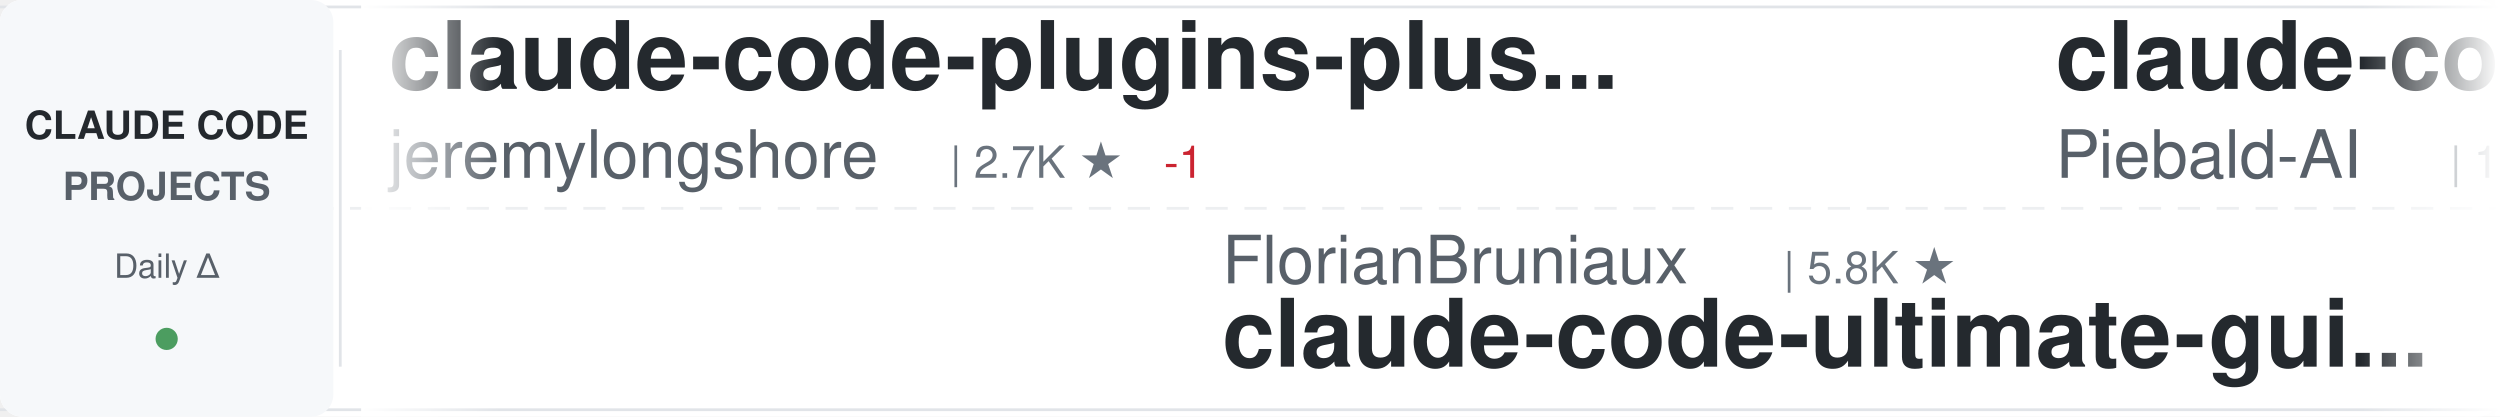
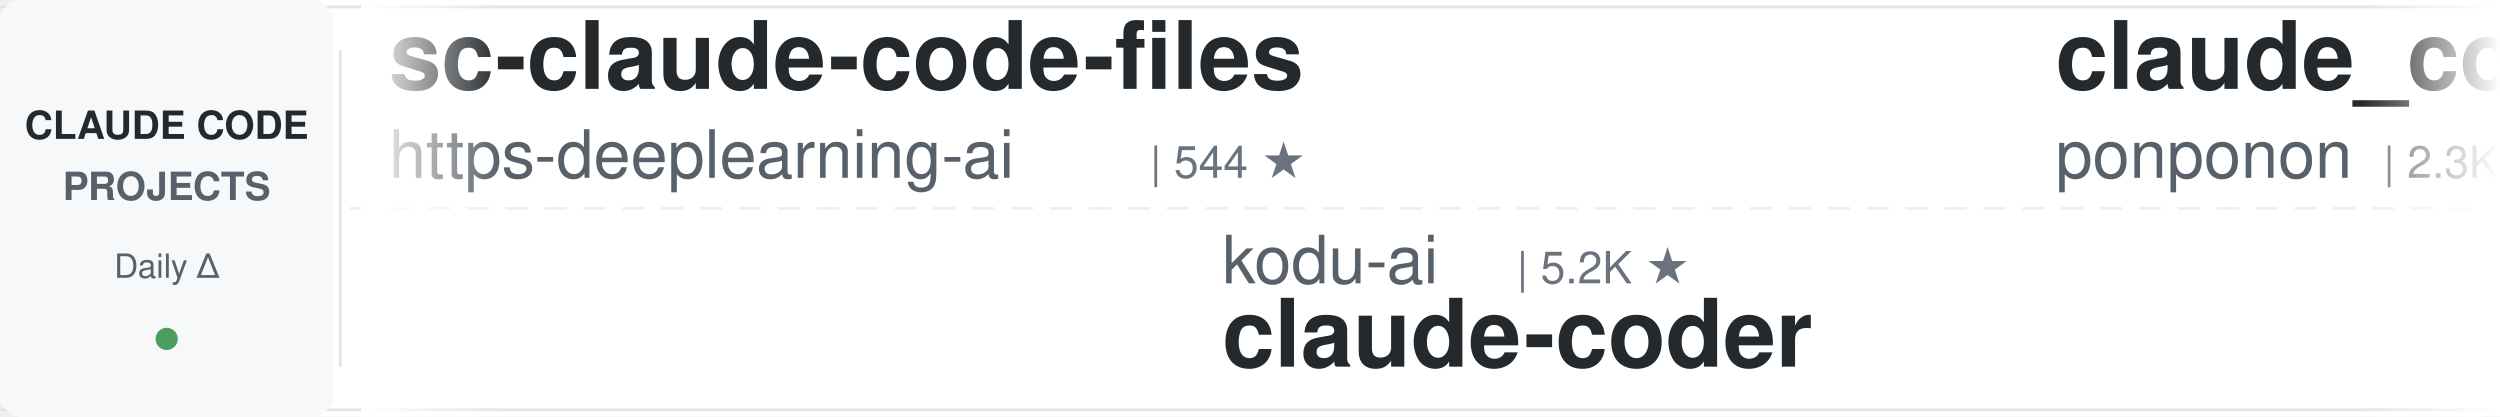
<svg xmlns="http://www.w3.org/2000/svg" width="900" height="150">
  <defs>
    <linearGradient id="awesomeLeftFade" x1="0%" y1="0%" x2="100%" y2="0%">
      <stop offset="0%" style="stop-color:#ffffff;stop-opacity:1" />
      <stop offset="100%" style="stop-color:#ffffff;stop-opacity:0" />
    </linearGradient>
    <linearGradient id="awesomeRightFade" x1="0%" y1="0%" x2="100%" y2="0%">
      <stop offset="0%" style="stop-color:#ffffff;stop-opacity:0" />
      <stop offset="100%" style="stop-color:#ffffff;stop-opacity:1" />
    </linearGradient>
  </defs>
  <rect width="900" height="150" fill="#ffffff" rx="8" />
  <rect x="0" y="2" width="900" height="1" fill="#e1e4e8" />
  <rect x="0" y="147" width="900" height="1" fill="#e1e4e8" />
  <line x1="0" y1="75" x2="900" y2="75" stroke="#e1e4e8" stroke-width="1" stroke-dasharray="8 6" opacity="0.6" />
  <rect x="0" y="0" width="120" height="150" fill="#f6f8fa" rx="8" />
  <text x="60" y="50" font-family="-apple-system, BlinkMacSystemFont, 'Segoe UI', Helvetica, Arial, sans-serif" font-size="14" font-weight="600" fill="#24292e" text-anchor="middle">CLAUDE CODE</text>
  <text x="60" y="72" font-family="-apple-system, BlinkMacSystemFont, 'Segoe UI', Helvetica, Arial, sans-serif" font-size="14" font-weight="600" fill="#586069" text-anchor="middle">PROJECTS</text>
  <text x="60" y="100" font-family="-apple-system, BlinkMacSystemFont, 'Segoe UI', Helvetica, Arial, sans-serif" font-size="12" font-weight="500" fill="#586069" text-anchor="middle">Daily Δ</text>
  <circle cx="60" cy="122" r="4" fill="#22863a" opacity="0.8" />
  <rect x="122" y="18" width="1" height="114" fill="#e1e4e8" />
  <clipPath id="awesomeTickerClip">
    <rect x="130" y="0" width="770" height="150" />
  </clipPath>
  <g clip-path="url(#awesomeTickerClip)">
    <g id="awesomeTickerItems">
      <animateTransform attributeName="transform" attributeType="XML" type="translate" from="0 0" to="-3000 0" dur="54s" repeatCount="indefinite" />
      <g transform="translate(0, 0)">
-         <text x="140" y="32" font-family="-apple-system, BlinkMacSystemFont, 'Segoe UI', Helvetica, Arial, sans-serif" font-size="34" font-weight="600" fill="#24292e">claude-code-plugins-plus...</text>
-         <text x="140" y="64" font-family="-apple-system, BlinkMacSystemFont, 'Segoe UI', Helvetica, Arial, sans-serif" font-size="24" font-weight="400" fill="#586069">jeremylongshore</text>
-         <text x="342" y="64" font-family="-apple-system, BlinkMacSystemFont, 'Segoe UI', Helvetica, Arial, sans-serif" font-size="16" font-weight="500" fill="#6a737d">| 2.7K ★</text>
-         <text x="419" y="64" font-family="-apple-system, BlinkMacSystemFont, 'Segoe UI', Helvetica, Arial, sans-serif" font-size="16" font-weight="500" fill="#cb2431"> -1</text>
+         <text x="140" y="32" font-family="-apple-system, BlinkMacSystemFont, 'Segoe UI', Helvetica, Arial, sans-serif" font-size="34" font-weight="600" fill="#24292e">sc-claude-code-files</text>
+         <text x="140" y="64" font-family="-apple-system, BlinkMacSystemFont, 'Segoe UI', Helvetica, Arial, sans-serif" font-size="24" font-weight="400" fill="#586069">https-deeplearning-ai</text>
+         <text x="414" y="64" font-family="-apple-system, BlinkMacSystemFont, 'Segoe UI', Helvetica, Arial, sans-serif" font-size="16" font-weight="500" fill="#6a737d">| 544 ★</text>
      </g>
      <g transform="translate(300, 0)">
-         <text x="140" y="102" font-family="-apple-system, BlinkMacSystemFont, 'Segoe UI', Helvetica, Arial, sans-serif" font-size="24" font-weight="400" fill="#586069">FlorianBruniaux</text>
-         <text x="342" y="102" font-family="-apple-system, BlinkMacSystemFont, 'Segoe UI', Helvetica, Arial, sans-serif" font-size="16" font-weight="500" fill="#6a737d">| 5.8K ★</text>
-         <text x="140" y="132" font-family="-apple-system, BlinkMacSystemFont, 'Segoe UI', Helvetica, Arial, sans-serif" font-size="34" font-weight="600" fill="#24292e">claude-code-ultimate-gui...</text>
+         <text x="140" y="102" font-family="-apple-system, BlinkMacSystemFont, 'Segoe UI', Helvetica, Arial, sans-serif" font-size="24" font-weight="400" fill="#586069">kodu-ai</text>
+         <text x="246" y="102" font-family="-apple-system, BlinkMacSystemFont, 'Segoe UI', Helvetica, Arial, sans-serif" font-size="16" font-weight="500" fill="#6a737d">| 5.2K ★</text>
+         <text x="140" y="132" font-family="-apple-system, BlinkMacSystemFont, 'Segoe UI', Helvetica, Arial, sans-serif" font-size="34" font-weight="600" fill="#24292e">claude-coder</text>
      </g>
      <g transform="translate(600, 0)">
-         <text x="140" y="32" font-family="-apple-system, BlinkMacSystemFont, 'Segoe UI', Helvetica, Arial, sans-serif" font-size="34" font-weight="600" fill="#24292e">claude-code-system-promp...</text>
-         <text x="140" y="64" font-family="-apple-system, BlinkMacSystemFont, 'Segoe UI', Helvetica, Arial, sans-serif" font-size="24" font-weight="400" fill="#586069">Piebald-AI</text>
-         <text x="282" y="64" font-family="-apple-system, BlinkMacSystemFont, 'Segoe UI', Helvetica, Arial, sans-serif" font-size="16" font-weight="500" fill="#6a737d">| 12.4K ★</text>
-         <text x="368" y="64" font-family="-apple-system, BlinkMacSystemFont, 'Segoe UI', Helvetica, Arial, sans-serif" font-size="16" font-weight="500" fill="#22863a"> +1</text>
+         <text x="140" y="32" font-family="-apple-system, BlinkMacSystemFont, 'Segoe UI', Helvetica, Arial, sans-serif" font-size="34" font-weight="600" fill="#24292e">claude_code_src</text>
+         <text x="140" y="64" font-family="-apple-system, BlinkMacSystemFont, 'Segoe UI', Helvetica, Arial, sans-serif" font-size="24" font-weight="400" fill="#586069">ponponon</text>
+         <text x="258" y="64" font-family="-apple-system, BlinkMacSystemFont, 'Segoe UI', Helvetica, Arial, sans-serif" font-size="16" font-weight="500" fill="#6a737d">| 2.3K ★</text>
+         <text x="335" y="64" font-family="-apple-system, BlinkMacSystemFont, 'Segoe UI', Helvetica, Arial, sans-serif" font-size="16" font-weight="500" fill="#22863a"> +1</text>
      </g>
      <g transform="translate(900, 0)">
-         <text x="140" y="102" font-family="-apple-system, BlinkMacSystemFont, 'Segoe UI', Helvetica, Arial, sans-serif" font-size="24" font-weight="400" fill="#586069">simonw</text>
-         <text x="234" y="102" font-family="-apple-system, BlinkMacSystemFont, 'Segoe UI', Helvetica, Arial, sans-serif" font-size="16" font-weight="500" fill="#6a737d">| 1.7K ★</text>
-         <text x="140" y="132" font-family="-apple-system, BlinkMacSystemFont, 'Segoe UI', Helvetica, Arial, sans-serif" font-size="34" font-weight="600" fill="#24292e">claude-code-transcripts</text>
+         <text x="140" y="102" font-family="-apple-system, BlinkMacSystemFont, 'Segoe UI', Helvetica, Arial, sans-serif" font-size="24" font-weight="400" fill="#586069">ChrisWiles</text>
+         <text x="282" y="102" font-family="-apple-system, BlinkMacSystemFont, 'Segoe UI', Helvetica, Arial, sans-serif" font-size="16" font-weight="500" fill="#6a737d">| 6.0K ★</text>
+         <text x="359" y="102" font-family="-apple-system, BlinkMacSystemFont, 'Segoe UI', Helvetica, Arial, sans-serif" font-size="16" font-weight="500" fill="#cb2431"> -2</text>
+         <text x="140" y="132" font-family="-apple-system, BlinkMacSystemFont, 'Segoe UI', Helvetica, Arial, sans-serif" font-size="34" font-weight="600" fill="#24292e">claude-code-showcase</text>
      </g>
      <g transform="translate(1200, 0)">
-         <text x="140" y="32" font-family="-apple-system, BlinkMacSystemFont, 'Segoe UI', Helvetica, Arial, sans-serif" font-size="34" font-weight="600" fill="#24292e">claude-code-rust</text>
-         <text x="140" y="64" font-family="-apple-system, BlinkMacSystemFont, 'Segoe UI', Helvetica, Arial, sans-serif" font-size="24" font-weight="400" fill="#586069">lorryjovens-hub</text>
-         <text x="342" y="64" font-family="-apple-system, BlinkMacSystemFont, 'Segoe UI', Helvetica, Arial, sans-serif" font-size="16" font-weight="500" fill="#6a737d">| 1.7K ★</text>
-         <text x="419" y="64" font-family="-apple-system, BlinkMacSystemFont, 'Segoe UI', Helvetica, Arial, sans-serif" font-size="16" font-weight="500" fill="#22863a"> +1</text>
+         <text x="140" y="32" font-family="-apple-system, BlinkMacSystemFont, 'Segoe UI', Helvetica, Arial, sans-serif" font-size="34" font-weight="600" fill="#24292e">claude-code-ultimate-gui...</text>
+         <text x="140" y="64" font-family="-apple-system, BlinkMacSystemFont, 'Segoe UI', Helvetica, Arial, sans-serif" font-size="24" font-weight="400" fill="#586069">FlorianBruniaux</text>
+         <text x="342" y="64" font-family="-apple-system, BlinkMacSystemFont, 'Segoe UI', Helvetica, Arial, sans-serif" font-size="16" font-weight="500" fill="#6a737d">| 5.8K ★</text>
+         <text x="419" y="64" font-family="-apple-system, BlinkMacSystemFont, 'Segoe UI', Helvetica, Arial, sans-serif" font-size="16" font-weight="500" fill="#22863a"> +5</text>
      </g>
      <g transform="translate(1500, 0)">
-         <text x="140" y="102" font-family="-apple-system, BlinkMacSystemFont, 'Segoe UI', Helvetica, Arial, sans-serif" font-size="24" font-weight="400" fill="#586069">davila7</text>
-         <text x="246" y="102" font-family="-apple-system, BlinkMacSystemFont, 'Segoe UI', Helvetica, Arial, sans-serif" font-size="16" font-weight="500" fill="#6a737d">| 30.4K ★</text>
-         <text x="332" y="102" font-family="-apple-system, BlinkMacSystemFont, 'Segoe UI', Helvetica, Arial, sans-serif" font-size="16" font-weight="500" fill="#22863a"> +2</text>
-         <text x="140" y="132" font-family="-apple-system, BlinkMacSystemFont, 'Segoe UI', Helvetica, Arial, sans-serif" font-size="34" font-weight="600" fill="#24292e">claude-code-templates</text>
+         <text x="140" y="102" font-family="-apple-system, BlinkMacSystemFont, 'Segoe UI', Helvetica, Arial, sans-serif" font-size="24" font-weight="400" fill="#586069">ccplugins</text>
+         <text x="270" y="102" font-family="-apple-system, BlinkMacSystemFont, 'Segoe UI', Helvetica, Arial, sans-serif" font-size="16" font-weight="500" fill="#6a737d">| 922 ★</text>
+         <text x="140" y="132" font-family="-apple-system, BlinkMacSystemFont, 'Segoe UI', Helvetica, Arial, sans-serif" font-size="34" font-weight="600" fill="#24292e">awesome-claude-code-plug...</text>
      </g>
      <g transform="translate(1800, 0)">
-         <text x="140" y="32" font-family="-apple-system, BlinkMacSystemFont, 'Segoe UI', Helvetica, Arial, sans-serif" font-size="34" font-weight="600" fill="#24292e">my-claude-code-setup</text>
-         <text x="140" y="64" font-family="-apple-system, BlinkMacSystemFont, 'Segoe UI', Helvetica, Arial, sans-serif" font-size="24" font-weight="400" fill="#586069">centminmod</text>
-         <text x="282" y="64" font-family="-apple-system, BlinkMacSystemFont, 'Segoe UI', Helvetica, Arial, sans-serif" font-size="16" font-weight="500" fill="#6a737d">| 2.6K ★</text>
+         <text x="140" y="32" font-family="-apple-system, BlinkMacSystemFont, 'Segoe UI', Helvetica, Arial, sans-serif" font-size="34" font-weight="600" fill="#24292e">Claude-code</text>
+         <text x="140" y="64" font-family="-apple-system, BlinkMacSystemFont, 'Segoe UI', Helvetica, Arial, sans-serif" font-size="24" font-weight="400" fill="#586069">fazxes</text>
+         <text x="234" y="64" font-family="-apple-system, BlinkMacSystemFont, 'Segoe UI', Helvetica, Arial, sans-serif" font-size="16" font-weight="500" fill="#6a737d">| 232 ★</text>
      </g>
      <g transform="translate(2100, 0)">
-         <text x="140" y="102" font-family="-apple-system, BlinkMacSystemFont, 'Segoe UI', Helvetica, Arial, sans-serif" font-size="24" font-weight="400" fill="#586069">anthropics</text>
-         <text x="282" y="102" font-family="-apple-system, BlinkMacSystemFont, 'Segoe UI', Helvetica, Arial, sans-serif" font-size="16" font-weight="500" fill="#6a737d">| 6.0K ★</text>
-         <text x="359" y="102" font-family="-apple-system, BlinkMacSystemFont, 'Segoe UI', Helvetica, Arial, sans-serif" font-size="16" font-weight="500" fill="#22863a"> +3</text>
-         <text x="140" y="132" font-family="-apple-system, BlinkMacSystemFont, 'Segoe UI', Helvetica, Arial, sans-serif" font-size="34" font-weight="600" fill="#24292e">claude-code-security-rev...</text>
+         <text x="140" y="102" font-family="-apple-system, BlinkMacSystemFont, 'Segoe UI', Helvetica, Arial, sans-serif" font-size="24" font-weight="400" fill="#586069">zstmfhy</text>
+         <text x="246" y="102" font-family="-apple-system, BlinkMacSystemFont, 'Segoe UI', Helvetica, Arial, sans-serif" font-size="16" font-weight="500" fill="#6a737d">| 190 ★</text>
+         <text x="140" y="132" font-family="-apple-system, BlinkMacSystemFont, 'Segoe UI', Helvetica, Arial, sans-serif" font-size="34" font-weight="600" fill="#24292e">Claude-code</text>
      </g>
      <g transform="translate(2400, 0)">
-         <text x="140" y="32" font-family="-apple-system, BlinkMacSystemFont, 'Segoe UI', Helvetica, Arial, sans-serif" font-size="34" font-weight="600" fill="#24292e">claude-code-book</text>
-         <text x="140" y="64" font-family="-apple-system, BlinkMacSystemFont, 'Segoe UI', Helvetica, Arial, sans-serif" font-size="24" font-weight="400" fill="#586069">lintsinghua</text>
-         <text x="294" y="64" font-family="-apple-system, BlinkMacSystemFont, 'Segoe UI', Helvetica, Arial, sans-serif" font-size="16" font-weight="500" fill="#6a737d">| 4.1K ★</text>
+         <text x="140" y="32" font-family="-apple-system, BlinkMacSystemFont, 'Segoe UI', Helvetica, Arial, sans-serif" font-size="34" font-weight="600" fill="#24292e">how-claude-code-works</text>
+         <text x="140" y="64" font-family="-apple-system, BlinkMacSystemFont, 'Segoe UI', Helvetica, Arial, sans-serif" font-size="24" font-weight="400" fill="#586069">Windy3f3f3f3f</text>
+         <text x="318" y="64" font-family="-apple-system, BlinkMacSystemFont, 'Segoe UI', Helvetica, Arial, sans-serif" font-size="16" font-weight="500" fill="#6a737d">| 3.5K ★</text>
+         <text x="395" y="64" font-family="-apple-system, BlinkMacSystemFont, 'Segoe UI', Helvetica, Arial, sans-serif" font-size="16" font-weight="500" fill="#22863a"> +1</text>
      </g>
      <g transform="translate(2700, 0)">
-         <text x="140" y="102" font-family="-apple-system, BlinkMacSystemFont, 'Segoe UI', Helvetica, Arial, sans-serif" font-size="24" font-weight="400" fill="#586069">Cranot</text>
-         <text x="234" y="102" font-family="-apple-system, BlinkMacSystemFont, 'Segoe UI', Helvetica, Arial, sans-serif" font-size="16" font-weight="500" fill="#6a737d">| 2.9K ★</text>
-         <text x="140" y="132" font-family="-apple-system, BlinkMacSystemFont, 'Segoe UI', Helvetica, Arial, sans-serif" font-size="34" font-weight="600" fill="#24292e">claude-code-guide</text>
+         <text x="140" y="102" font-family="-apple-system, BlinkMacSystemFont, 'Segoe UI', Helvetica, Arial, sans-serif" font-size="24" font-weight="400" fill="#586069">Alishahryar1</text>
+         <text x="306" y="102" font-family="-apple-system, BlinkMacSystemFont, 'Segoe UI', Helvetica, Arial, sans-serif" font-size="16" font-weight="500" fill="#6a737d">| 49.1K ★</text>
+         <text x="392" y="102" font-family="-apple-system, BlinkMacSystemFont, 'Segoe UI', Helvetica, Arial, sans-serif" font-size="16" font-weight="500" fill="#22863a"> +166</text>
+         <text x="140" y="132" font-family="-apple-system, BlinkMacSystemFont, 'Segoe UI', Helvetica, Arial, sans-serif" font-size="34" font-weight="600" fill="#24292e">free-claude-code</text>
      </g>
      <g transform="translate(3000, 0)">
-         <text x="140" y="32" font-family="-apple-system, BlinkMacSystemFont, 'Segoe UI', Helvetica, Arial, sans-serif" font-size="34" font-weight="600" fill="#24292e">claude-code-plugins-plus...</text>
-         <text x="140" y="64" font-family="-apple-system, BlinkMacSystemFont, 'Segoe UI', Helvetica, Arial, sans-serif" font-size="24" font-weight="400" fill="#586069">jeremylongshore</text>
-         <text x="342" y="64" font-family="-apple-system, BlinkMacSystemFont, 'Segoe UI', Helvetica, Arial, sans-serif" font-size="16" font-weight="500" fill="#6a737d">| 2.7K ★</text>
-         <text x="419" y="64" font-family="-apple-system, BlinkMacSystemFont, 'Segoe UI', Helvetica, Arial, sans-serif" font-size="16" font-weight="500" fill="#cb2431"> -1</text>
+         <text x="140" y="32" font-family="-apple-system, BlinkMacSystemFont, 'Segoe UI', Helvetica, Arial, sans-serif" font-size="34" font-weight="600" fill="#24292e">sc-claude-code-files</text>
+         <text x="140" y="64" font-family="-apple-system, BlinkMacSystemFont, 'Segoe UI', Helvetica, Arial, sans-serif" font-size="24" font-weight="400" fill="#586069">https-deeplearning-ai</text>
+         <text x="414" y="64" font-family="-apple-system, BlinkMacSystemFont, 'Segoe UI', Helvetica, Arial, sans-serif" font-size="16" font-weight="500" fill="#6a737d">| 544 ★</text>
      </g>
      <g transform="translate(3300, 0)">
-         <text x="140" y="102" font-family="-apple-system, BlinkMacSystemFont, 'Segoe UI', Helvetica, Arial, sans-serif" font-size="24" font-weight="400" fill="#586069">FlorianBruniaux</text>
-         <text x="342" y="102" font-family="-apple-system, BlinkMacSystemFont, 'Segoe UI', Helvetica, Arial, sans-serif" font-size="16" font-weight="500" fill="#6a737d">| 5.8K ★</text>
-         <text x="140" y="132" font-family="-apple-system, BlinkMacSystemFont, 'Segoe UI', Helvetica, Arial, sans-serif" font-size="34" font-weight="600" fill="#24292e">claude-code-ultimate-gui...</text>
+         <text x="140" y="102" font-family="-apple-system, BlinkMacSystemFont, 'Segoe UI', Helvetica, Arial, sans-serif" font-size="24" font-weight="400" fill="#586069">kodu-ai</text>
+         <text x="246" y="102" font-family="-apple-system, BlinkMacSystemFont, 'Segoe UI', Helvetica, Arial, sans-serif" font-size="16" font-weight="500" fill="#6a737d">| 5.2K ★</text>
+         <text x="140" y="132" font-family="-apple-system, BlinkMacSystemFont, 'Segoe UI', Helvetica, Arial, sans-serif" font-size="34" font-weight="600" fill="#24292e">claude-coder</text>
      </g>
      <g transform="translate(3600, 0)">
-         <text x="140" y="32" font-family="-apple-system, BlinkMacSystemFont, 'Segoe UI', Helvetica, Arial, sans-serif" font-size="34" font-weight="600" fill="#24292e">claude-code-system-promp...</text>
-         <text x="140" y="64" font-family="-apple-system, BlinkMacSystemFont, 'Segoe UI', Helvetica, Arial, sans-serif" font-size="24" font-weight="400" fill="#586069">Piebald-AI</text>
-         <text x="282" y="64" font-family="-apple-system, BlinkMacSystemFont, 'Segoe UI', Helvetica, Arial, sans-serif" font-size="16" font-weight="500" fill="#6a737d">| 12.4K ★</text>
-         <text x="368" y="64" font-family="-apple-system, BlinkMacSystemFont, 'Segoe UI', Helvetica, Arial, sans-serif" font-size="16" font-weight="500" fill="#22863a"> +1</text>
+         <text x="140" y="32" font-family="-apple-system, BlinkMacSystemFont, 'Segoe UI', Helvetica, Arial, sans-serif" font-size="34" font-weight="600" fill="#24292e">claude_code_src</text>
+         <text x="140" y="64" font-family="-apple-system, BlinkMacSystemFont, 'Segoe UI', Helvetica, Arial, sans-serif" font-size="24" font-weight="400" fill="#586069">ponponon</text>
+         <text x="258" y="64" font-family="-apple-system, BlinkMacSystemFont, 'Segoe UI', Helvetica, Arial, sans-serif" font-size="16" font-weight="500" fill="#6a737d">| 2.3K ★</text>
+         <text x="335" y="64" font-family="-apple-system, BlinkMacSystemFont, 'Segoe UI', Helvetica, Arial, sans-serif" font-size="16" font-weight="500" fill="#22863a"> +1</text>
      </g>
      <g transform="translate(3900, 0)">
-         <text x="140" y="102" font-family="-apple-system, BlinkMacSystemFont, 'Segoe UI', Helvetica, Arial, sans-serif" font-size="24" font-weight="400" fill="#586069">simonw</text>
-         <text x="234" y="102" font-family="-apple-system, BlinkMacSystemFont, 'Segoe UI', Helvetica, Arial, sans-serif" font-size="16" font-weight="500" fill="#6a737d">| 1.7K ★</text>
-         <text x="140" y="132" font-family="-apple-system, BlinkMacSystemFont, 'Segoe UI', Helvetica, Arial, sans-serif" font-size="34" font-weight="600" fill="#24292e">claude-code-transcripts</text>
+         <text x="140" y="102" font-family="-apple-system, BlinkMacSystemFont, 'Segoe UI', Helvetica, Arial, sans-serif" font-size="24" font-weight="400" fill="#586069">ChrisWiles</text>
+         <text x="282" y="102" font-family="-apple-system, BlinkMacSystemFont, 'Segoe UI', Helvetica, Arial, sans-serif" font-size="16" font-weight="500" fill="#6a737d">| 6.0K ★</text>
+         <text x="359" y="102" font-family="-apple-system, BlinkMacSystemFont, 'Segoe UI', Helvetica, Arial, sans-serif" font-size="16" font-weight="500" fill="#cb2431"> -2</text>
+         <text x="140" y="132" font-family="-apple-system, BlinkMacSystemFont, 'Segoe UI', Helvetica, Arial, sans-serif" font-size="34" font-weight="600" fill="#24292e">claude-code-showcase</text>
      </g>
    </g>
  </g>
  <rect x="130" y="0" width="50" height="150" fill="url(#awesomeLeftFade)" />
  <rect x="850" y="0" width="50" height="150" fill="url(#awesomeRightFade)" />
</svg>
